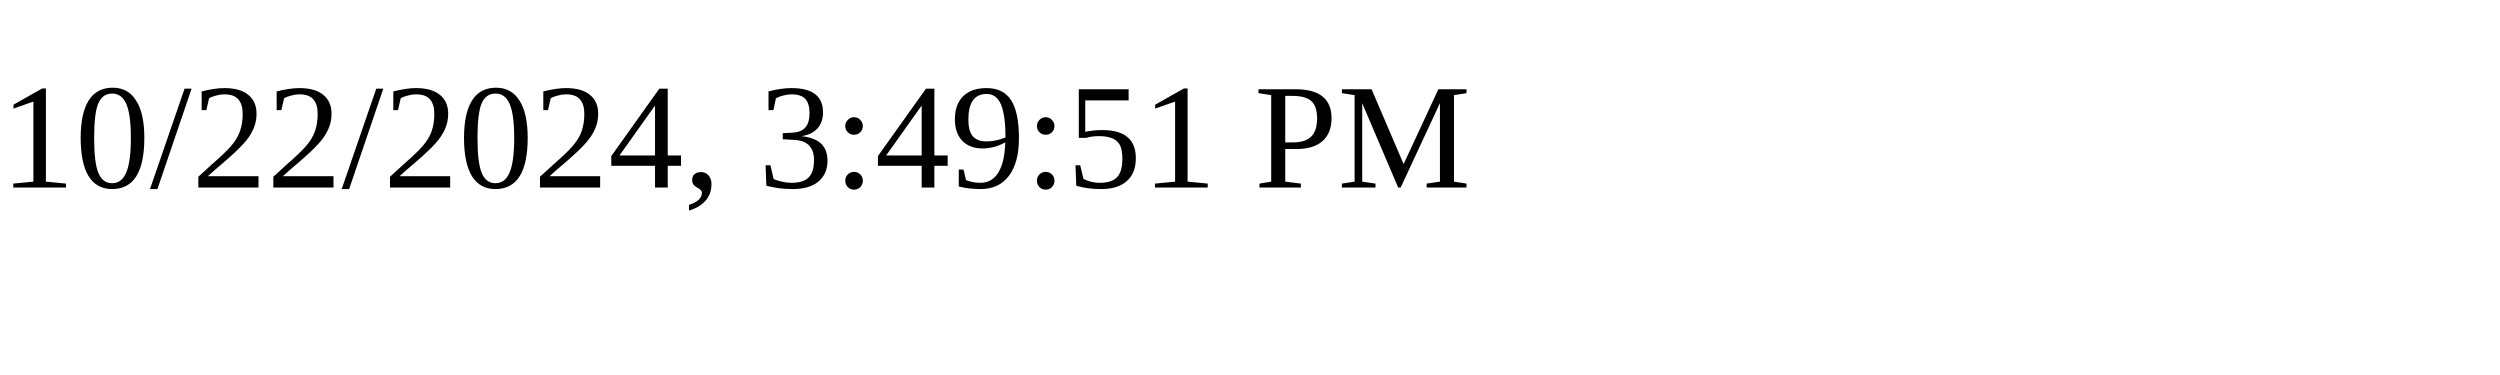
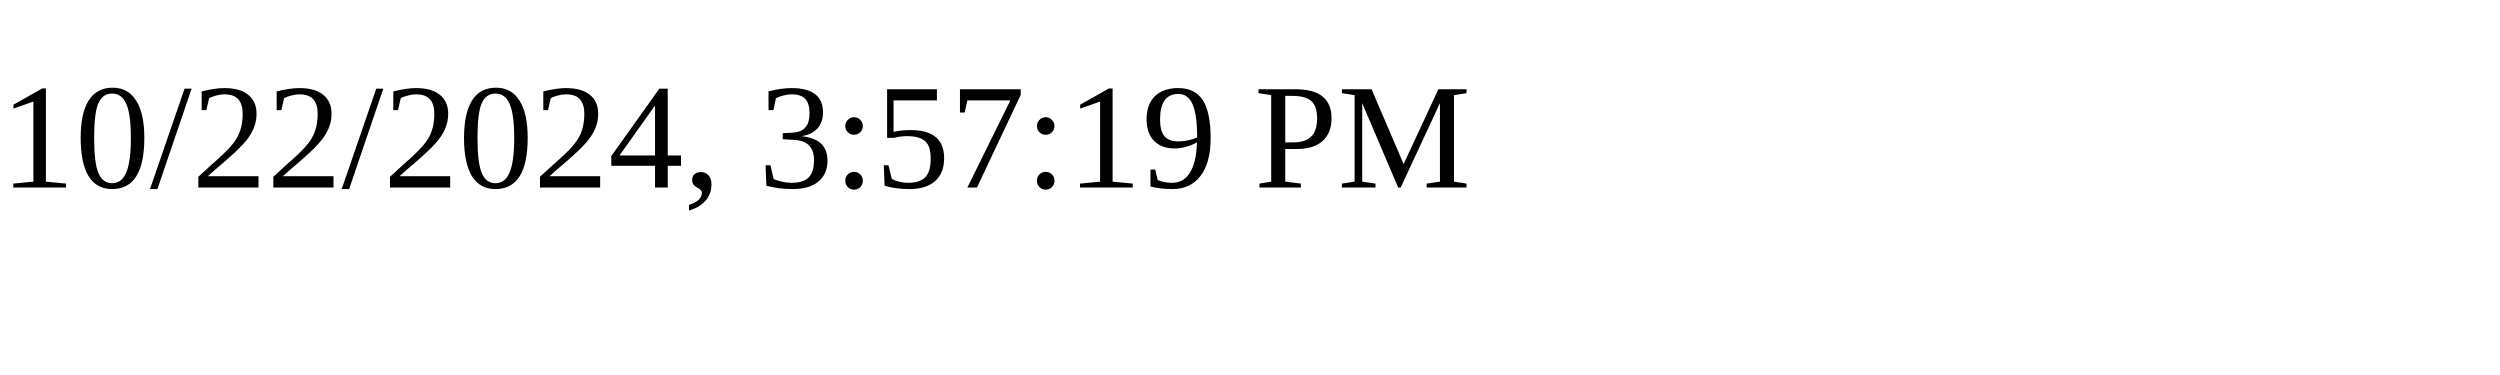
<svg xmlns="http://www.w3.org/2000/svg" height="30" width="200">
-   <text x="0" y="15">10/22/2024, 3:49:51 PM</text>
+   <text x="0" y="15">10/22/2024, 3:57:19 PM</text>
</svg>
